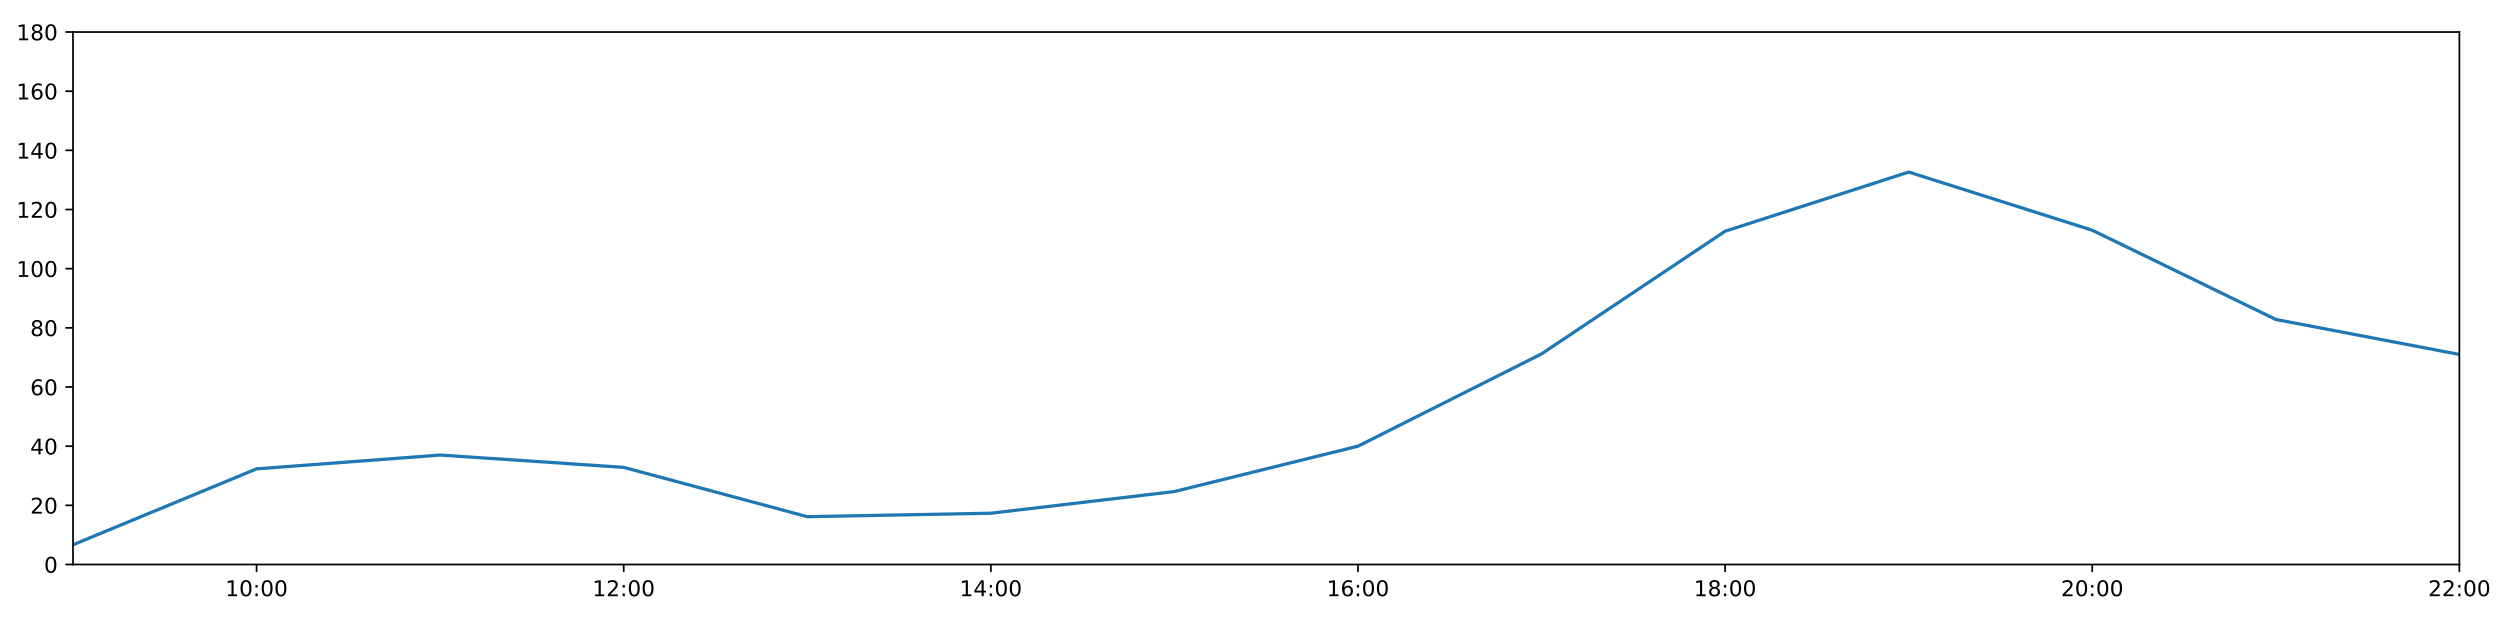
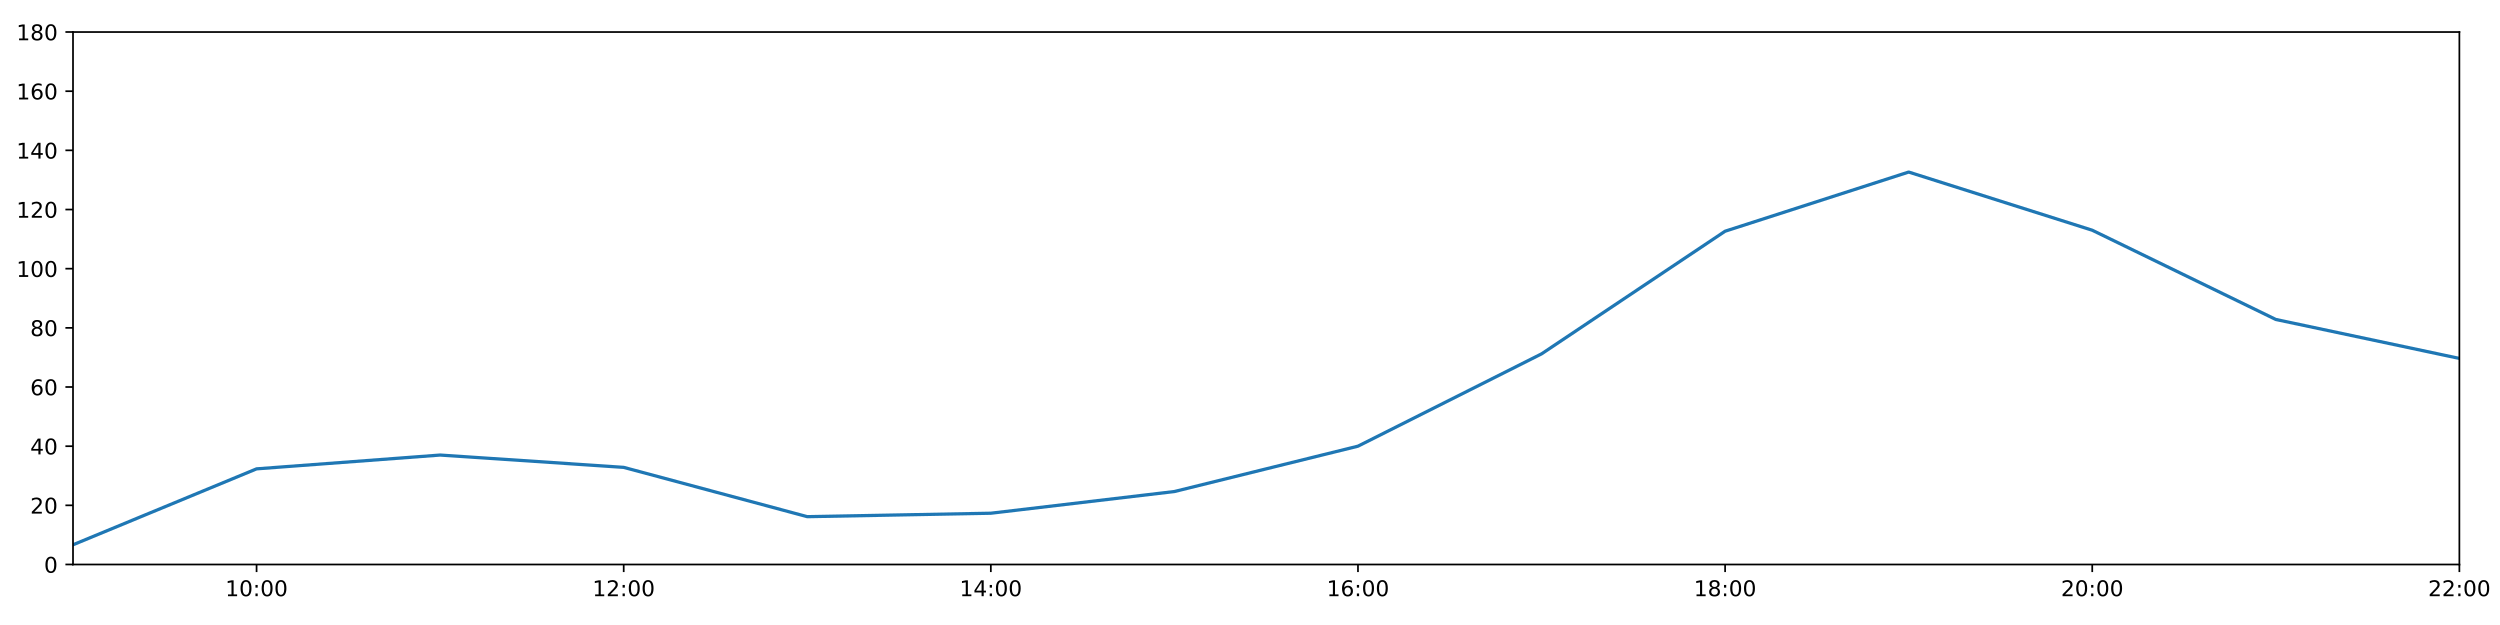
<svg xmlns="http://www.w3.org/2000/svg" xmlns:xlink="http://www.w3.org/1999/xlink" height="288pt" version="1.1" viewBox="0 0 1152 288" width="1152pt">
  <defs>
    <style type="text/css">
*{stroke-linecap:butt;stroke-linejoin:round;}
  </style>
  </defs>
  <g id="figure_1">
    <g id="patch_1">
      <path d="M 0 288  L 1152 288  L 1152 0  L 0 0  z " style="fill:#ffffff;" />
    </g>
    <g id="axes_1">
      <g id="patch_2">
        <path d="M 33.64 260.12  L 1133.28 260.12  L 1133.28 14.76  L 33.64 14.76  z " style="fill:#ffffff;" />
      </g>
      <g id="matplotlib.axis_1">
        <g id="xtick_1">
          <g id="line2d_1">
            <defs>
-               <path d="M 0 0  L 0 3.5  " id="m3e2ff949af" style="stroke:#000000;stroke-width:0.8;" />
-             </defs>
-             <g>
-               <use style="stroke:#000000;stroke-width:0.8;" x="118.228" xlink:href="#m3e2ff949af" y="260.12" />
+               <path d="M 0 0  L 0 3.5  " id="m17a63adf9d" style="stroke:#000000;stroke-width:0.8;" />
+             </defs>
+             <g>
+               <use style="stroke:#000000;stroke-width:0.8;" x="118.228" xlink:href="#m17a63adf9d" y="260.12" />
            </g>
          </g>
          <g id="text_1">
            <defs>
              <path d="M 12.406 8.297  L 28.516 8.297  L 28.516 63.922  L 10.984 60.406  L 10.984 69.391  L 28.422 72.906  L 38.281 72.906  L 38.281 8.297  L 54.391 8.297  L 54.391 0  L 12.406 0  z " id="DejaVuSans-49" />
              <path d="M 31.781 66.406  Q 24.172 66.406 20.328 58.906  Q 16.5 51.422 16.5 36.375  Q 16.5 21.391 20.328 13.891  Q 24.172 6.391 31.781 6.391  Q 39.453 6.391 43.281 13.891  Q 47.125 21.391 47.125 36.375  Q 47.125 51.422 43.281 58.906  Q 39.453 66.406 31.781 66.406  z M 31.781 74.219  Q 44.047 74.219 50.516 64.516  Q 56.984 54.828 56.984 36.375  Q 56.984 17.969 50.516 8.266  Q 44.047 -1.422 31.781 -1.422  Q 19.531 -1.422 13.062 8.266  Q 6.594 17.969 6.594 36.375  Q 6.594 54.828 13.062 64.516  Q 19.531 74.219 31.781 74.219  z " id="DejaVuSans-48" />
              <path d="M 11.719 12.406  L 22.016 12.406  L 22.016 0  L 11.719 0  z M 11.719 51.703  L 22.016 51.703  L 22.016 39.312  L 11.719 39.312  z " id="DejaVuSans-58" />
            </defs>
            <g transform="translate(103.8183 274.7184)scale(0.1 -0.1)">
              <use xlink:href="#DejaVuSans-49" />
              <use x="63.623" xlink:href="#DejaVuSans-48" />
              <use x="127.246" xlink:href="#DejaVuSans-58" />
              <use x="160.938" xlink:href="#DejaVuSans-48" />
              <use x="224.561" xlink:href="#DejaVuSans-48" />
            </g>
          </g>
        </g>
        <g id="xtick_2">
          <g id="line2d_2">
            <g>
-               <use style="stroke:#000000;stroke-width:0.8;" x="287.403" xlink:href="#m3e2ff949af" y="260.12" />
+               <use style="stroke:#000000;stroke-width:0.8;" x="287.403" xlink:href="#m17a63adf9d" y="260.12" />
            </g>
          </g>
          <g id="text_2">
            <defs>
              <path d="M 19.188 8.297  L 53.609 8.297  L 53.609 0  L 7.328 0  L 7.328 8.297  Q 12.938 14.109 22.625 23.891  Q 32.328 33.688 34.812 36.531  Q 39.547 41.844 41.422 45.531  Q 43.312 49.219 43.312 52.781  Q 43.312 58.594 39.234 62.25  Q 35.156 65.922 28.609 65.922  Q 23.969 65.922 18.812 64.312  Q 13.672 62.703 7.812 59.422  L 7.812 69.391  Q 13.766 71.781 18.938 73  Q 24.125 74.219 28.422 74.219  Q 39.75 74.219 46.484 68.547  Q 53.219 62.891 53.219 53.422  Q 53.219 48.922 51.531 44.891  Q 49.859 40.875 45.406 35.406  Q 44.188 33.984 37.641 27.219  Q 31.109 20.453 19.188 8.297  z " id="DejaVuSans-50" />
            </defs>
            <g transform="translate(272.9937 274.7184)scale(0.1 -0.1)">
              <use xlink:href="#DejaVuSans-49" />
              <use x="63.623" xlink:href="#DejaVuSans-50" />
              <use x="127.246" xlink:href="#DejaVuSans-58" />
              <use x="160.938" xlink:href="#DejaVuSans-48" />
              <use x="224.561" xlink:href="#DejaVuSans-48" />
            </g>
          </g>
        </g>
        <g id="xtick_3">
          <g id="line2d_3">
            <g>
-               <use style="stroke:#000000;stroke-width:0.8;" x="456.578" xlink:href="#m3e2ff949af" y="260.12" />
+               <use style="stroke:#000000;stroke-width:0.8;" x="456.578" xlink:href="#m17a63adf9d" y="260.12" />
            </g>
          </g>
          <g id="text_3">
            <defs>
              <path d="M 37.797 64.312  L 12.891 25.391  L 37.797 25.391  z M 35.203 72.906  L 47.609 72.906  L 47.609 25.391  L 58.016 25.391  L 58.016 17.188  L 47.609 17.188  L 47.609 0  L 37.797 0  L 37.797 17.188  L 4.891 17.188  L 4.891 26.703  z " id="DejaVuSans-52" />
            </defs>
            <g transform="translate(442.1691 274.7184)scale(0.1 -0.1)">
              <use xlink:href="#DejaVuSans-49" />
              <use x="63.623" xlink:href="#DejaVuSans-52" />
              <use x="127.246" xlink:href="#DejaVuSans-58" />
              <use x="160.938" xlink:href="#DejaVuSans-48" />
              <use x="224.561" xlink:href="#DejaVuSans-48" />
            </g>
          </g>
        </g>
        <g id="xtick_4">
          <g id="line2d_4">
            <g>
-               <use style="stroke:#000000;stroke-width:0.8;" x="625.754" xlink:href="#m3e2ff949af" y="260.12" />
+               <use style="stroke:#000000;stroke-width:0.8;" x="625.754" xlink:href="#m17a63adf9d" y="260.12" />
            </g>
          </g>
          <g id="text_4">
            <defs>
              <path d="M 33.016 40.375  Q 26.375 40.375 22.484 35.828  Q 18.609 31.297 18.609 23.391  Q 18.609 15.531 22.484 10.953  Q 26.375 6.391 33.016 6.391  Q 39.656 6.391 43.531 10.953  Q 47.406 15.531 47.406 23.391  Q 47.406 31.297 43.531 35.828  Q 39.656 40.375 33.016 40.375  z M 52.594 71.297  L 52.594 62.312  Q 48.875 64.062 45.094 64.984  Q 41.312 65.922 37.594 65.922  Q 27.828 65.922 22.672 59.328  Q 17.531 52.734 16.797 39.406  Q 19.672 43.656 24.016 45.922  Q 28.375 48.188 33.594 48.188  Q 44.578 48.188 50.953 41.516  Q 57.328 34.859 57.328 23.391  Q 57.328 12.156 50.688 5.359  Q 44.047 -1.422 33.016 -1.422  Q 20.359 -1.422 13.672 8.266  Q 6.984 17.969 6.984 36.375  Q 6.984 53.656 15.188 63.938  Q 23.391 74.219 37.203 74.219  Q 40.922 74.219 44.703 73.484  Q 48.484 72.75 52.594 71.297  z " id="DejaVuSans-54" />
            </defs>
            <g transform="translate(611.3445 274.7184)scale(0.1 -0.1)">
              <use xlink:href="#DejaVuSans-49" />
              <use x="63.623" xlink:href="#DejaVuSans-54" />
              <use x="127.246" xlink:href="#DejaVuSans-58" />
              <use x="160.938" xlink:href="#DejaVuSans-48" />
              <use x="224.561" xlink:href="#DejaVuSans-48" />
            </g>
          </g>
        </g>
        <g id="xtick_5">
          <g id="line2d_5">
            <g>
-               <use style="stroke:#000000;stroke-width:0.8;" x="794.929" xlink:href="#m3e2ff949af" y="260.12" />
+               <use style="stroke:#000000;stroke-width:0.8;" x="794.929" xlink:href="#m17a63adf9d" y="260.12" />
            </g>
          </g>
          <g id="text_5">
            <defs>
              <path d="M 31.781 34.625  Q 24.75 34.625 20.719 30.859  Q 16.703 27.094 16.703 20.516  Q 16.703 13.922 20.719 10.156  Q 24.75 6.391 31.781 6.391  Q 38.812 6.391 42.859 10.172  Q 46.922 13.969 46.922 20.516  Q 46.922 27.094 42.891 30.859  Q 38.875 34.625 31.781 34.625  z M 21.922 38.812  Q 15.578 40.375 12.031 44.719  Q 8.5 49.078 8.5 55.328  Q 8.5 64.062 14.719 69.141  Q 20.953 74.219 31.781 74.219  Q 42.672 74.219 48.875 69.141  Q 55.078 64.062 55.078 55.328  Q 55.078 49.078 51.531 44.719  Q 48 40.375 41.703 38.812  Q 48.828 37.156 52.797 32.312  Q 56.781 27.484 56.781 20.516  Q 56.781 9.906 50.312 4.234  Q 43.844 -1.422 31.781 -1.422  Q 19.734 -1.422 13.25 4.234  Q 6.781 9.906 6.781 20.516  Q 6.781 27.484 10.781 32.312  Q 14.797 37.156 21.922 38.812  z M 18.312 54.391  Q 18.312 48.734 21.844 45.562  Q 25.391 42.391 31.781 42.391  Q 38.141 42.391 41.719 45.562  Q 45.312 48.734 45.312 54.391  Q 45.312 60.062 41.719 63.234  Q 38.141 66.406 31.781 66.406  Q 25.391 66.406 21.844 63.234  Q 18.312 60.062 18.312 54.391  z " id="DejaVuSans-56" />
            </defs>
            <g transform="translate(780.5199 274.7184)scale(0.1 -0.1)">
              <use xlink:href="#DejaVuSans-49" />
              <use x="63.623" xlink:href="#DejaVuSans-56" />
              <use x="127.246" xlink:href="#DejaVuSans-58" />
              <use x="160.938" xlink:href="#DejaVuSans-48" />
              <use x="224.561" xlink:href="#DejaVuSans-48" />
            </g>
          </g>
        </g>
        <g id="xtick_6">
          <g id="line2d_6">
            <g>
-               <use style="stroke:#000000;stroke-width:0.8;" x="964.105" xlink:href="#m3e2ff949af" y="260.12" />
+               <use style="stroke:#000000;stroke-width:0.8;" x="964.105" xlink:href="#m17a63adf9d" y="260.12" />
            </g>
          </g>
          <g id="text_6">
            <g transform="translate(949.6952 274.7184)scale(0.1 -0.1)">
              <use xlink:href="#DejaVuSans-50" />
              <use x="63.623" xlink:href="#DejaVuSans-48" />
              <use x="127.246" xlink:href="#DejaVuSans-58" />
              <use x="160.938" xlink:href="#DejaVuSans-48" />
              <use x="224.561" xlink:href="#DejaVuSans-48" />
            </g>
          </g>
        </g>
        <g id="xtick_7">
          <g id="line2d_7">
            <g>
-               <use style="stroke:#000000;stroke-width:0.8;" x="1133.28" xlink:href="#m3e2ff949af" y="260.12" />
+               <use style="stroke:#000000;stroke-width:0.8;" x="1133.28" xlink:href="#m17a63adf9d" y="260.12" />
            </g>
          </g>
          <g id="text_7">
            <g transform="translate(1118.871 274.7184)scale(0.1 -0.1)">
              <use xlink:href="#DejaVuSans-50" />
              <use x="63.623" xlink:href="#DejaVuSans-50" />
              <use x="127.246" xlink:href="#DejaVuSans-58" />
              <use x="160.938" xlink:href="#DejaVuSans-48" />
              <use x="224.561" xlink:href="#DejaVuSans-48" />
            </g>
          </g>
        </g>
      </g>
      <g id="matplotlib.axis_2">
        <g id="ytick_1">
          <g id="line2d_8">
            <defs>
-               <path d="M 0 0  L -3.5 0  " id="m634205944f" style="stroke:#000000;stroke-width:0.8;" />
-             </defs>
-             <g>
-               <use style="stroke:#000000;stroke-width:0.8;" x="33.64" xlink:href="#m634205944f" y="260.12" />
+               <path d="M 0 0  L -3.5 0  " id="m1e57e870a7" style="stroke:#000000;stroke-width:0.8;" />
+             </defs>
+             <g>
+               <use style="stroke:#000000;stroke-width:0.8;" x="33.64" xlink:href="#m1e57e870a7" y="260.12" />
            </g>
          </g>
          <g id="text_8">
            <g transform="translate(20.2775 263.9192)scale(0.1 -0.1)">
              <use xlink:href="#DejaVuSans-48" />
            </g>
          </g>
        </g>
        <g id="ytick_2">
          <g id="line2d_9">
            <g>
-               <use style="stroke:#000000;stroke-width:0.8;" x="33.64" xlink:href="#m634205944f" y="232.858" />
+               <use style="stroke:#000000;stroke-width:0.8;" x="33.64" xlink:href="#m1e57e870a7" y="232.858" />
            </g>
          </g>
          <g id="text_9">
            <g transform="translate(13.915 236.657)scale(0.1 -0.1)">
              <use xlink:href="#DejaVuSans-50" />
              <use x="63.623" xlink:href="#DejaVuSans-48" />
            </g>
          </g>
        </g>
        <g id="ytick_3">
          <g id="line2d_10">
            <g>
-               <use style="stroke:#000000;stroke-width:0.8;" x="33.64" xlink:href="#m634205944f" y="205.596" />
+               <use style="stroke:#000000;stroke-width:0.8;" x="33.64" xlink:href="#m1e57e870a7" y="205.596" />
            </g>
          </g>
          <g id="text_10">
            <g transform="translate(13.915 209.3948)scale(0.1 -0.1)">
              <use xlink:href="#DejaVuSans-52" />
              <use x="63.623" xlink:href="#DejaVuSans-48" />
            </g>
          </g>
        </g>
        <g id="ytick_4">
          <g id="line2d_11">
            <g>
-               <use style="stroke:#000000;stroke-width:0.8;" x="33.64" xlink:href="#m634205944f" y="178.333" />
+               <use style="stroke:#000000;stroke-width:0.8;" x="33.64" xlink:href="#m1e57e870a7" y="178.333" />
            </g>
          </g>
          <g id="text_11">
            <g transform="translate(13.915 182.1326)scale(0.1 -0.1)">
              <use xlink:href="#DejaVuSans-54" />
              <use x="63.623" xlink:href="#DejaVuSans-48" />
            </g>
          </g>
        </g>
        <g id="ytick_5">
          <g id="line2d_12">
            <g>
-               <use style="stroke:#000000;stroke-width:0.8;" x="33.64" xlink:href="#m634205944f" y="151.071" />
+               <use style="stroke:#000000;stroke-width:0.8;" x="33.64" xlink:href="#m1e57e870a7" y="151.071" />
            </g>
          </g>
          <g id="text_12">
            <g transform="translate(13.915 154.8703)scale(0.1 -0.1)">
              <use xlink:href="#DejaVuSans-56" />
              <use x="63.623" xlink:href="#DejaVuSans-48" />
            </g>
          </g>
        </g>
        <g id="ytick_6">
          <g id="line2d_13">
            <g>
-               <use style="stroke:#000000;stroke-width:0.8;" x="33.64" xlink:href="#m634205944f" y="123.809" />
+               <use style="stroke:#000000;stroke-width:0.8;" x="33.64" xlink:href="#m1e57e870a7" y="123.809" />
            </g>
          </g>
          <g id="text_13">
            <g transform="translate(7.5525 127.6081)scale(0.1 -0.1)">
              <use xlink:href="#DejaVuSans-49" />
              <use x="63.623" xlink:href="#DejaVuSans-48" />
              <use x="127.246" xlink:href="#DejaVuSans-48" />
            </g>
          </g>
        </g>
        <g id="ytick_7">
          <g id="line2d_14">
            <g>
-               <use style="stroke:#000000;stroke-width:0.8;" x="33.64" xlink:href="#m634205944f" y="96.547" />
+               <use style="stroke:#000000;stroke-width:0.8;" x="33.64" xlink:href="#m1e57e870a7" y="96.547" />
            </g>
          </g>
          <g id="text_14">
            <g transform="translate(7.5525 100.3459)scale(0.1 -0.1)">
              <use xlink:href="#DejaVuSans-49" />
              <use x="63.623" xlink:href="#DejaVuSans-50" />
              <use x="127.246" xlink:href="#DejaVuSans-48" />
            </g>
          </g>
        </g>
        <g id="ytick_8">
          <g id="line2d_15">
            <g>
-               <use style="stroke:#000000;stroke-width:0.8;" x="33.64" xlink:href="#m634205944f" y="69.284" />
+               <use style="stroke:#000000;stroke-width:0.8;" x="33.64" xlink:href="#m1e57e870a7" y="69.284" />
            </g>
          </g>
          <g id="text_15">
            <g transform="translate(7.5525 73.08366)scale(0.1 -0.1)">
              <use xlink:href="#DejaVuSans-49" />
              <use x="63.623" xlink:href="#DejaVuSans-52" />
              <use x="127.246" xlink:href="#DejaVuSans-48" />
            </g>
          </g>
        </g>
        <g id="ytick_9">
          <g id="line2d_16">
            <g>
-               <use style="stroke:#000000;stroke-width:0.8;" x="33.64" xlink:href="#m634205944f" y="42.022" />
+               <use style="stroke:#000000;stroke-width:0.8;" x="33.64" xlink:href="#m1e57e870a7" y="42.022" />
            </g>
          </g>
          <g id="text_16">
            <g transform="translate(7.5525 45.82144)scale(0.1 -0.1)">
              <use xlink:href="#DejaVuSans-49" />
              <use x="63.623" xlink:href="#DejaVuSans-54" />
              <use x="127.246" xlink:href="#DejaVuSans-48" />
            </g>
          </g>
        </g>
        <g id="ytick_10">
          <g id="line2d_17">
            <g>
-               <use style="stroke:#000000;stroke-width:0.8;" x="33.64" xlink:href="#m634205944f" y="14.76" />
+               <use style="stroke:#000000;stroke-width:0.8;" x="33.64" xlink:href="#m1e57e870a7" y="14.76" />
            </g>
          </g>
          <g id="text_17">
            <g transform="translate(7.5525 18.55922)scale(0.1 -0.1)">
              <use xlink:href="#DejaVuSans-49" />
              <use x="63.623" xlink:href="#DejaVuSans-56" />
              <use x="127.246" xlink:href="#DejaVuSans-48" />
            </g>
          </g>
        </g>
      </g>
      <g id="line2d_18">
-         <path clip-path="url(#pa3f3c4656b)" d="M 33.64 251.033  L 118.228 216.046  L 202.815 209.685  L 287.403 215.365  L 371.991 238.083  L 456.578 236.493  L 541.166 226.497  L 625.754 205.596  L 710.342 163.066  L 794.929 106.543  L 879.517 79.281  L 964.105 106.088  L 1048.692 147.209  L 1133.28 163.339  " style="fill:none;stroke:#1f77b4;stroke-linecap:square;stroke-width:1.5;" />
+         <path clip-path="url(#p4085e86ede)" d="M 33.64 251.033  L 118.228 216.046  L 202.815 209.685  L 287.403 215.365  L 371.991 238.083  L 456.578 236.493  L 541.166 226.497  L 625.754 205.596  L 710.342 163.066  L 794.929 106.543  L 879.517 79.281  L 964.105 106.088  L 1048.692 147.209  L 1133.28 165.157  " style="fill:none;stroke:#1f77b4;stroke-linecap:square;stroke-width:1.5;" />
      </g>
      <g id="patch_3">
        <path d="M 33.64 260.12  L 33.64 14.76  " style="fill:none;stroke:#000000;stroke-linecap:square;stroke-linejoin:miter;stroke-width:0.8;" />
      </g>
      <g id="patch_4">
        <path d="M 1133.28 260.12  L 1133.28 14.76  " style="fill:none;stroke:#000000;stroke-linecap:square;stroke-linejoin:miter;stroke-width:0.8;" />
      </g>
      <g id="patch_5">
        <path d="M 33.64 260.12  L 1133.28 260.12  " style="fill:none;stroke:#000000;stroke-linecap:square;stroke-linejoin:miter;stroke-width:0.8;" />
      </g>
      <g id="patch_6">
        <path d="M 33.64 14.76  L 1133.28 14.76  " style="fill:none;stroke:#000000;stroke-linecap:square;stroke-linejoin:miter;stroke-width:0.8;" />
      </g>
    </g>
  </g>
  <defs>
-     <clipPath id="pa3f3c4656b">
+     <clipPath id="p4085e86ede">
      <rect height="245.36" width="1099.64" x="33.64" y="14.76" />
    </clipPath>
  </defs>
</svg>
